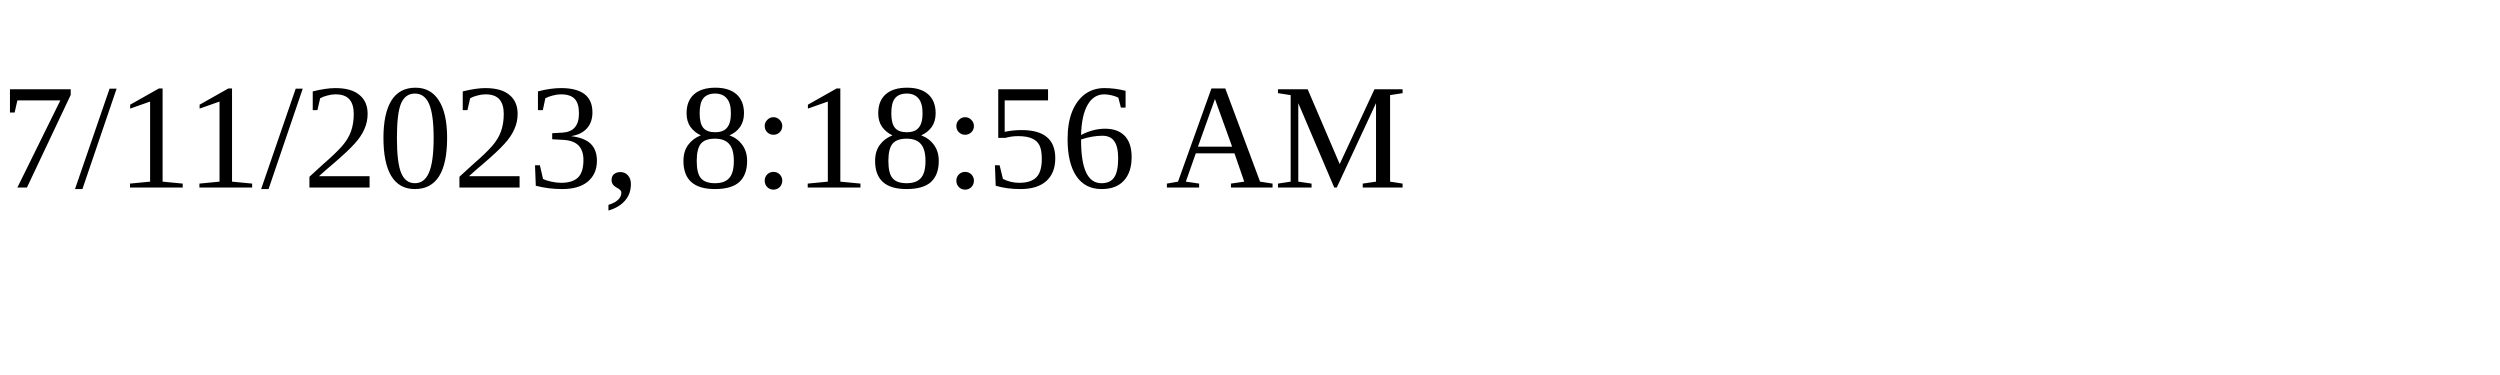
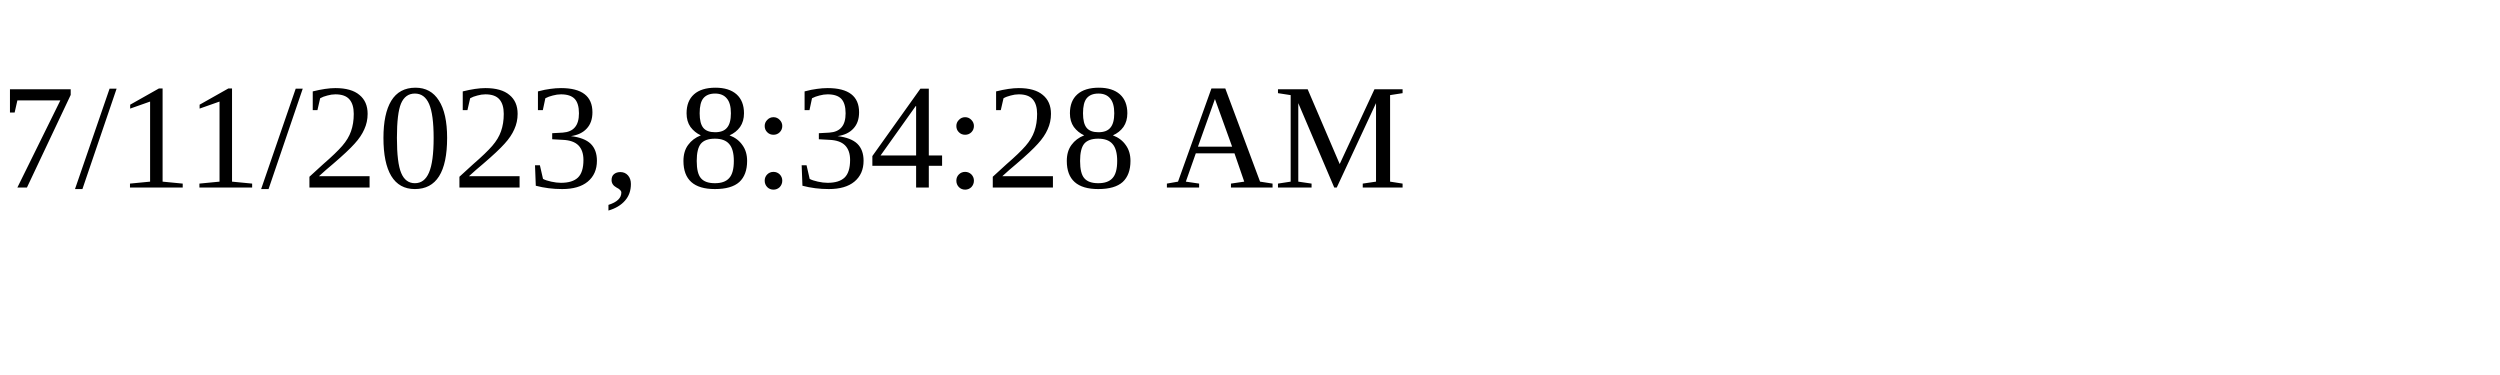
<svg xmlns="http://www.w3.org/2000/svg" height="30" width="200">
-   <text x="0" y="15">7/11/2023, 8:18:56 AM</text>
+   <text x="0" y="15">7/11/2023, 8:34:28 AM</text>
</svg>
